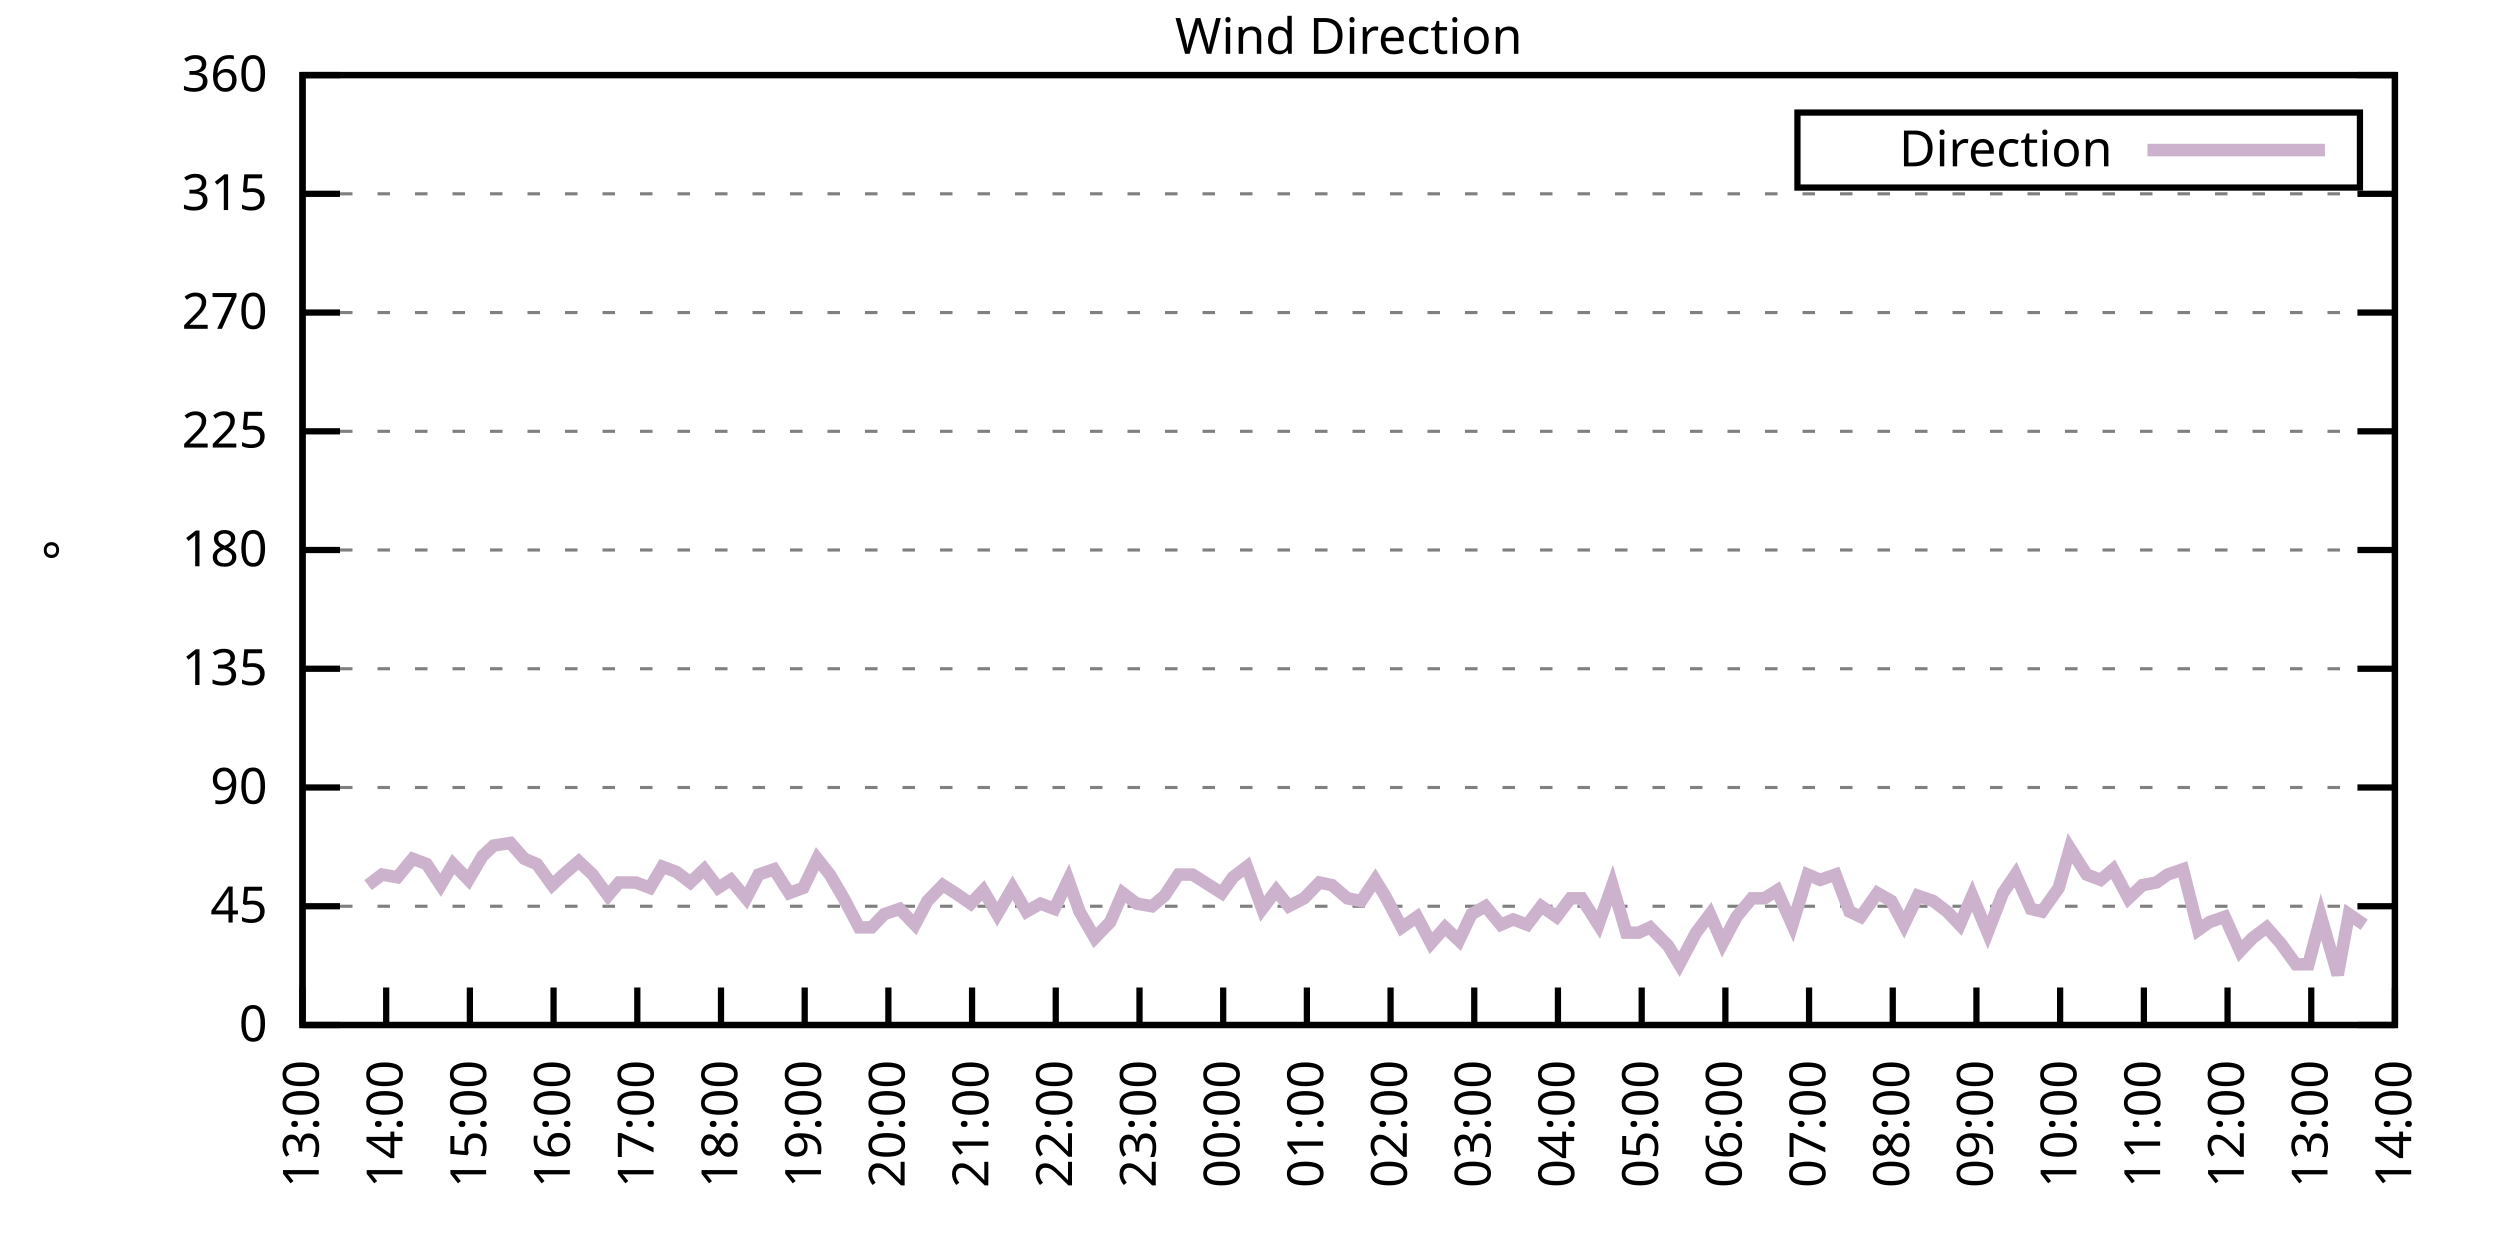
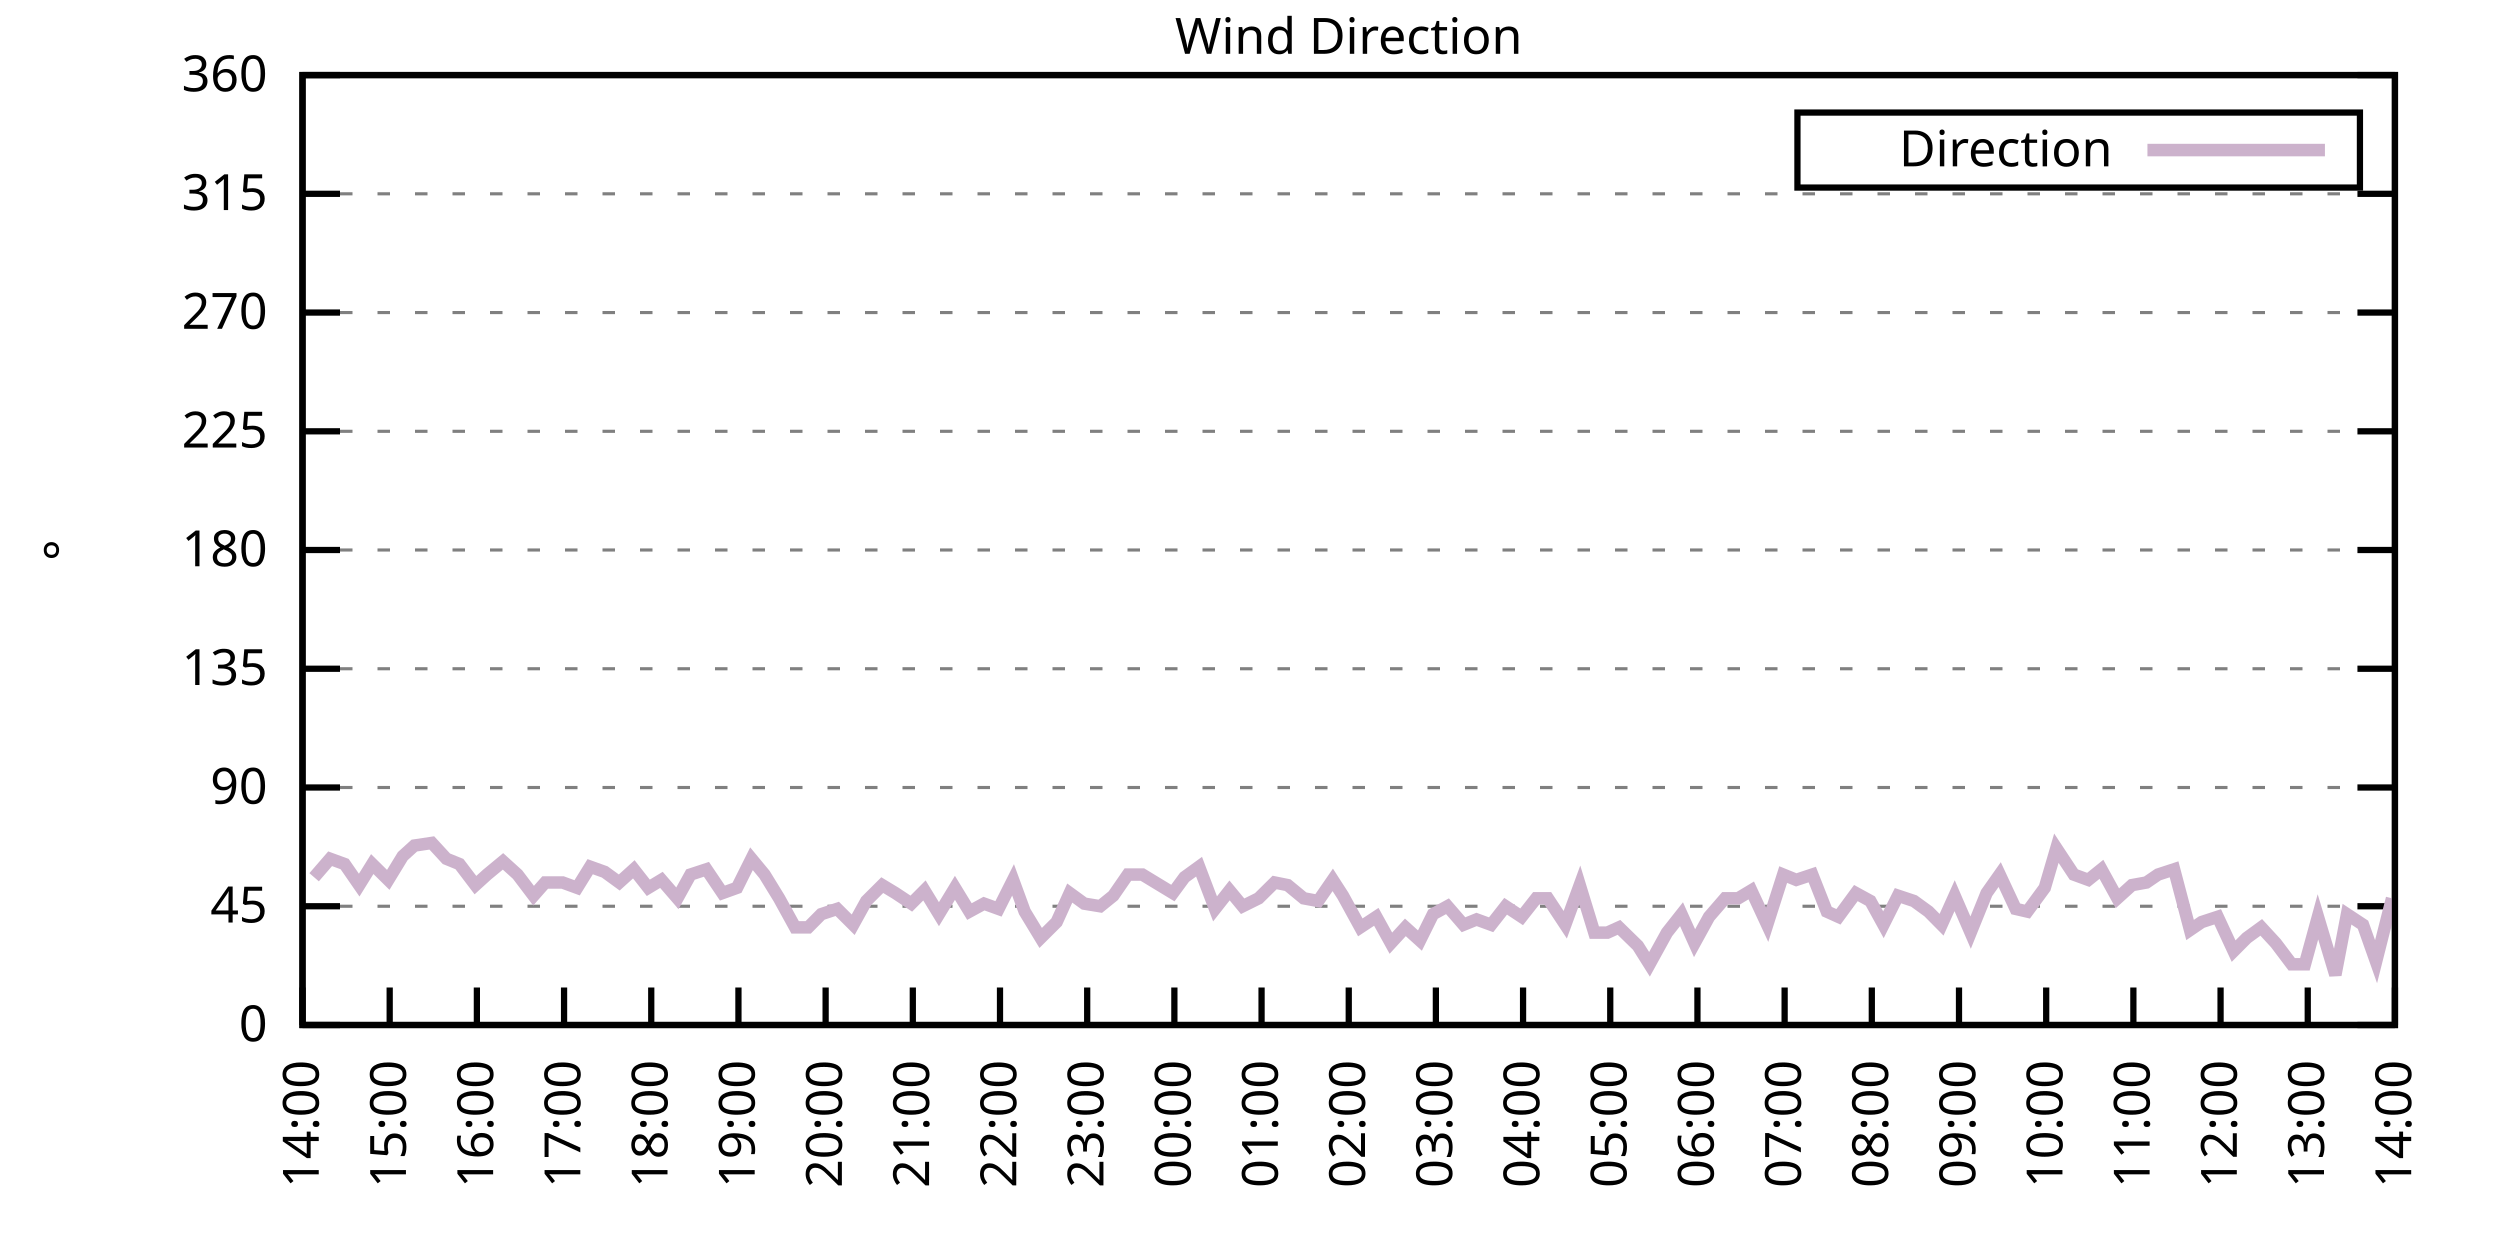
<svg xmlns="http://www.w3.org/2000/svg" xmlns:xlink="http://www.w3.org/1999/xlink" width="400" height="200" viewBox="0 0 400 200">
  <g id="gnuplot_canvas">
    <rect x="0" y="0" width="400" height="200" fill="none" />
    <defs>
      <circle id="gpDot" r="0.5" stroke-width="0.5" stroke="currentColor" />
      <path id="gpPt0" stroke-width="0.333" stroke="currentColor" d="M-1,0 h2 M0,-1 v2" />
      <path id="gpPt1" stroke-width="0.333" stroke="currentColor" d="M-1,-1 L1,1 M1,-1 L-1,1" />
      <path id="gpPt2" stroke-width="0.333" stroke="currentColor" d="M-1,0 L1,0 M0,-1 L0,1 M-1,-1 L1,1 M-1,1 L1,-1" />
      <rect id="gpPt3" stroke-width="0.333" stroke="currentColor" x="-1" y="-1" width="2" height="2" />
      <rect id="gpPt4" stroke-width="0.333" stroke="currentColor" fill="currentColor" x="-1" y="-1" width="2" height="2" />
      <circle id="gpPt5" stroke-width="0.333" stroke="currentColor" cx="0" cy="0" r="1" />
      <use xlink:href="#gpPt5" id="gpPt6" fill="currentColor" stroke="none" />
      <path id="gpPt7" stroke-width="0.333" stroke="currentColor" d="M0,-1.33 L-1.33,0.67 L1.33,0.67 z" />
      <use xlink:href="#gpPt7" id="gpPt8" fill="currentColor" stroke="none" />
      <use xlink:href="#gpPt7" id="gpPt9" stroke="currentColor" transform="rotate(180)" />
      <use xlink:href="#gpPt9" id="gpPt10" fill="currentColor" stroke="none" />
      <use xlink:href="#gpPt3" id="gpPt11" stroke="currentColor" transform="rotate(45)" />
      <use xlink:href="#gpPt11" id="gpPt12" fill="currentColor" stroke="none" />
      <path id="gpPt13" stroke-width="0.333" stroke="currentColor" d="M0,1.330 L1.265,0.411 L0.782,-1.067 L-0.782,-1.076 L-1.265,0.411 z" />
      <use xlink:href="#gpPt13" id="gpPt14" fill="currentColor" stroke="none" />
      <filter id="textbox" filterUnits="objectBoundingBox" x="0" y="0" height="1" width="1">
        <feFlood flood-color="white" flood-opacity="1" result="bgnd" />
        <feComposite in="SourceGraphic" in2="bgnd" operator="atop" />
      </filter>
      <filter id="greybox" filterUnits="objectBoundingBox" x="0" y="0" height="1" width="1">
        <feFlood flood-color="lightgrey" flood-opacity="1" result="grey" />
        <feComposite in="SourceGraphic" in2="grey" operator="atop" />
      </filter>
    </defs>
    <g fill="none" color="white" stroke="currentColor" stroke-width="1.00" stroke-linecap="butt" stroke-linejoin="miter">
</g>
    <g fill="none" color="black" stroke="currentColor" stroke-width="1.00" stroke-linecap="butt" stroke-linejoin="miter">
      <g stroke="none" shape-rendering="crispEdges">
        <polygon fill="rgb(255, 255, 255)" points="48.40,164.00 383.18,164.00 383.18,12.02 48.40,12.02 " />
      </g>
    </g>
    <g fill="none" color="black" stroke="currentColor" stroke-width="1.00" stroke-linecap="butt" stroke-linejoin="miter">
</g>
    <g fill="none" color="black" stroke="black" stroke-width="0.50" stroke-linecap="butt" stroke-linejoin="miter">
</g>
    <g fill="none" color="gray" stroke="currentColor" stroke-width="0.50" stroke-linecap="butt" stroke-linejoin="miter">
      <path stroke="gray" stroke-dasharray="2,4" class="gridline" d="M48.40,164.00 L383.19,164.00  " />
    </g>
    <g fill="none" color="gray" stroke="gray" stroke-width="1.00" stroke-linecap="butt" stroke-linejoin="miter">
</g>
    <g fill="none" color="black" stroke="currentColor" stroke-width="1.00" stroke-linecap="butt" stroke-linejoin="miter">
      <path stroke="black" d="M48.40,164.00 L54.40,164.00 M383.19,164.00 L377.19,164.00  " />
      <g transform="translate(42.80,166.60)" stroke="none" fill="black" font-family="Sans" font-size="8.00" text-anchor="end">
        <text>
          <tspan font-family="Sans"> 0</tspan>
        </text>
      </g>
    </g>
    <g fill="none" color="black" stroke="currentColor" stroke-width="1.00" stroke-linecap="butt" stroke-linejoin="miter">
</g>
    <g fill="none" color="black" stroke="black" stroke-width="0.50" stroke-linecap="butt" stroke-linejoin="miter">
</g>
    <g fill="none" color="gray" stroke="currentColor" stroke-width="0.50" stroke-linecap="butt" stroke-linejoin="miter">
      <path stroke="gray" stroke-dasharray="2,4" class="gridline" d="M48.40,145.00 L383.19,145.00  " />
    </g>
    <g fill="none" color="gray" stroke="gray" stroke-width="1.00" stroke-linecap="butt" stroke-linejoin="miter">
</g>
    <g fill="none" color="black" stroke="currentColor" stroke-width="1.00" stroke-linecap="butt" stroke-linejoin="miter">
      <path stroke="black" d="M48.40,145.00 L54.40,145.00 M383.19,145.00 L377.19,145.00  " />
      <g transform="translate(42.80,147.60)" stroke="none" fill="black" font-family="Sans" font-size="8.00" text-anchor="end">
        <text>
          <tspan font-family="Sans"> 45</tspan>
        </text>
      </g>
    </g>
    <g fill="none" color="black" stroke="currentColor" stroke-width="1.00" stroke-linecap="butt" stroke-linejoin="miter">
</g>
    <g fill="none" color="black" stroke="black" stroke-width="0.50" stroke-linecap="butt" stroke-linejoin="miter">
</g>
    <g fill="none" color="gray" stroke="currentColor" stroke-width="0.50" stroke-linecap="butt" stroke-linejoin="miter">
      <path stroke="gray" stroke-dasharray="2,4" class="gridline" d="M48.40,126.00 L383.19,126.00  " />
    </g>
    <g fill="none" color="gray" stroke="gray" stroke-width="1.00" stroke-linecap="butt" stroke-linejoin="miter">
</g>
    <g fill="none" color="black" stroke="currentColor" stroke-width="1.00" stroke-linecap="butt" stroke-linejoin="miter">
      <path stroke="black" d="M48.40,126.00 L54.40,126.00 M383.19,126.00 L377.19,126.00  " />
      <g transform="translate(42.80,128.60)" stroke="none" fill="black" font-family="Sans" font-size="8.00" text-anchor="end">
        <text>
          <tspan font-family="Sans"> 90</tspan>
        </text>
      </g>
    </g>
    <g fill="none" color="black" stroke="currentColor" stroke-width="1.00" stroke-linecap="butt" stroke-linejoin="miter">
</g>
    <g fill="none" color="black" stroke="black" stroke-width="0.50" stroke-linecap="butt" stroke-linejoin="miter">
</g>
    <g fill="none" color="gray" stroke="currentColor" stroke-width="0.50" stroke-linecap="butt" stroke-linejoin="miter">
      <path stroke="gray" stroke-dasharray="2,4" class="gridline" d="M48.40,107.00 L383.19,107.00  " />
    </g>
    <g fill="none" color="gray" stroke="gray" stroke-width="1.00" stroke-linecap="butt" stroke-linejoin="miter">
</g>
    <g fill="none" color="black" stroke="currentColor" stroke-width="1.00" stroke-linecap="butt" stroke-linejoin="miter">
      <path stroke="black" d="M48.40,107.00 L54.40,107.00 M383.19,107.00 L377.19,107.00  " />
      <g transform="translate(42.80,109.60)" stroke="none" fill="black" font-family="Sans" font-size="8.00" text-anchor="end">
        <text>
          <tspan font-family="Sans"> 135</tspan>
        </text>
      </g>
    </g>
    <g fill="none" color="black" stroke="currentColor" stroke-width="1.00" stroke-linecap="butt" stroke-linejoin="miter">
</g>
    <g fill="none" color="black" stroke="black" stroke-width="0.50" stroke-linecap="butt" stroke-linejoin="miter">
</g>
    <g fill="none" color="gray" stroke="currentColor" stroke-width="0.50" stroke-linecap="butt" stroke-linejoin="miter">
      <path stroke="gray" stroke-dasharray="2,4" class="gridline" d="M48.40,88.00 L383.19,88.00  " />
    </g>
    <g fill="none" color="gray" stroke="gray" stroke-width="1.00" stroke-linecap="butt" stroke-linejoin="miter">
</g>
    <g fill="none" color="black" stroke="currentColor" stroke-width="1.00" stroke-linecap="butt" stroke-linejoin="miter">
      <path stroke="black" d="M48.40,88.00 L54.40,88.00 M383.19,88.00 L377.19,88.00  " />
      <g transform="translate(42.80,90.60)" stroke="none" fill="black" font-family="Sans" font-size="8.00" text-anchor="end">
        <text>
          <tspan font-family="Sans"> 180</tspan>
        </text>
      </g>
    </g>
    <g fill="none" color="black" stroke="currentColor" stroke-width="1.00" stroke-linecap="butt" stroke-linejoin="miter">
</g>
    <g fill="none" color="black" stroke="black" stroke-width="0.50" stroke-linecap="butt" stroke-linejoin="miter">
</g>
    <g fill="none" color="gray" stroke="currentColor" stroke-width="0.50" stroke-linecap="butt" stroke-linejoin="miter">
      <path stroke="gray" stroke-dasharray="2,4" class="gridline" d="M48.40,69.01 L383.19,69.01  " />
    </g>
    <g fill="none" color="gray" stroke="gray" stroke-width="1.00" stroke-linecap="butt" stroke-linejoin="miter">
</g>
    <g fill="none" color="black" stroke="currentColor" stroke-width="1.00" stroke-linecap="butt" stroke-linejoin="miter">
      <path stroke="black" d="M48.40,69.01 L54.40,69.01 M383.19,69.01 L377.19,69.01  " />
      <g transform="translate(42.80,71.61)" stroke="none" fill="black" font-family="Sans" font-size="8.00" text-anchor="end">
        <text>
          <tspan font-family="Sans"> 225</tspan>
        </text>
      </g>
    </g>
    <g fill="none" color="black" stroke="currentColor" stroke-width="1.00" stroke-linecap="butt" stroke-linejoin="miter">
</g>
    <g fill="none" color="black" stroke="black" stroke-width="0.50" stroke-linecap="butt" stroke-linejoin="miter">
</g>
    <g fill="none" color="gray" stroke="currentColor" stroke-width="0.50" stroke-linecap="butt" stroke-linejoin="miter">
      <path stroke="gray" stroke-dasharray="2,4" class="gridline" d="M48.40,50.01 L383.19,50.01  " />
    </g>
    <g fill="none" color="gray" stroke="gray" stroke-width="1.00" stroke-linecap="butt" stroke-linejoin="miter">
</g>
    <g fill="none" color="black" stroke="currentColor" stroke-width="1.00" stroke-linecap="butt" stroke-linejoin="miter">
      <path stroke="black" d="M48.40,50.01 L54.40,50.01 M383.19,50.01 L377.19,50.01  " />
      <g transform="translate(42.80,52.61)" stroke="none" fill="black" font-family="Sans" font-size="8.00" text-anchor="end">
        <text>
          <tspan font-family="Sans"> 270</tspan>
        </text>
      </g>
    </g>
    <g fill="none" color="black" stroke="currentColor" stroke-width="1.00" stroke-linecap="butt" stroke-linejoin="miter">
</g>
    <g fill="none" color="black" stroke="black" stroke-width="0.50" stroke-linecap="butt" stroke-linejoin="miter">
</g>
    <g fill="none" color="gray" stroke="currentColor" stroke-width="0.50" stroke-linecap="butt" stroke-linejoin="miter">
      <path stroke="gray" stroke-dasharray="2,4" class="gridline" d="M48.40,31.01 L383.19,31.01  " />
    </g>
    <g fill="none" color="gray" stroke="gray" stroke-width="1.00" stroke-linecap="butt" stroke-linejoin="miter">
</g>
    <g fill="none" color="black" stroke="currentColor" stroke-width="1.00" stroke-linecap="butt" stroke-linejoin="miter">
      <path stroke="black" d="M48.40,31.01 L54.40,31.01 M383.19,31.01 L377.19,31.01  " />
      <g transform="translate(42.80,33.61)" stroke="none" fill="black" font-family="Sans" font-size="8.00" text-anchor="end">
        <text>
          <tspan font-family="Sans"> 315</tspan>
        </text>
      </g>
    </g>
    <g fill="none" color="black" stroke="currentColor" stroke-width="1.00" stroke-linecap="butt" stroke-linejoin="miter">
</g>
    <g fill="none" color="black" stroke="black" stroke-width="0.50" stroke-linecap="butt" stroke-linejoin="miter">
</g>
    <g fill="none" color="gray" stroke="currentColor" stroke-width="0.50" stroke-linecap="butt" stroke-linejoin="miter">
      <path stroke="gray" stroke-dasharray="2,4" class="gridline" d="M48.40,12.01 L383.19,12.01  " />
    </g>
    <g fill="none" color="gray" stroke="gray" stroke-width="1.00" stroke-linecap="butt" stroke-linejoin="miter">
</g>
    <g fill="none" color="black" stroke="currentColor" stroke-width="1.00" stroke-linecap="butt" stroke-linejoin="miter">
      <path stroke="black" d="M48.40,12.01 L54.40,12.01 M383.19,12.01 L377.19,12.01  " />
      <g transform="translate(42.80,14.61)" stroke="none" fill="black" font-family="Sans" font-size="8.00" text-anchor="end">
        <text>
          <tspan font-family="Sans"> 360</tspan>
        </text>
      </g>
    </g>
    <g fill="none" color="black" stroke="currentColor" stroke-width="1.00" stroke-linecap="butt" stroke-linejoin="miter">
      <path stroke="black" d="M48.40,164.00 L48.40,158.00  " />
      <g transform="translate(51.00,169.60) rotate(270.00)" stroke="none" fill="black" font-family="Sans" font-size="8.00" text-anchor="end">
        <text>
-           <tspan font-family="Sans">13:00</tspan>
-         </text>
-       </g>
-     </g>
-     <g fill="none" color="black" stroke="currentColor" stroke-width="1.00" stroke-linecap="butt" stroke-linejoin="miter">
-       <path stroke="black" d="M61.79,164.00 L61.79,158.00  " />
-       <g transform="translate(64.39,169.60) rotate(270.00)" stroke="none" fill="black" font-family="Sans" font-size="8.00" text-anchor="end">
-         <text>
          <tspan font-family="Sans">14:00</tspan>
        </text>
      </g>
    </g>
    <g fill="none" color="black" stroke="currentColor" stroke-width="1.00" stroke-linecap="butt" stroke-linejoin="miter">
-       <path stroke="black" d="M75.18,164.00 L75.18,158.00  " />
-       <g transform="translate(77.78,169.60) rotate(270.00)" stroke="none" fill="black" font-family="Sans" font-size="8.00" text-anchor="end">
+       <path stroke="black" d="M62.35,164.00 L62.35,158.00  " />
+       <g transform="translate(64.95,169.60) rotate(270.00)" stroke="none" fill="black" font-family="Sans" font-size="8.00" text-anchor="end">
        <text>
          <tspan font-family="Sans">15:00</tspan>
        </text>
      </g>
    </g>
    <g fill="none" color="black" stroke="currentColor" stroke-width="1.00" stroke-linecap="butt" stroke-linejoin="miter">
-       <path stroke="black" d="M88.57,164.00 L88.57,158.00  " />
-       <g transform="translate(91.17,169.60) rotate(270.00)" stroke="none" fill="black" font-family="Sans" font-size="8.00" text-anchor="end">
+       <path stroke="black" d="M76.30,164.00 L76.30,158.00  " />
+       <g transform="translate(78.90,169.60) rotate(270.00)" stroke="none" fill="black" font-family="Sans" font-size="8.00" text-anchor="end">
        <text>
          <tspan font-family="Sans">16:00</tspan>
        </text>
      </g>
    </g>
    <g fill="none" color="black" stroke="currentColor" stroke-width="1.00" stroke-linecap="butt" stroke-linejoin="miter">
-       <path stroke="black" d="M101.97,164.00 L101.97,158.00  " />
-       <g transform="translate(104.57,169.60) rotate(270.00)" stroke="none" fill="black" font-family="Sans" font-size="8.00" text-anchor="end">
+       <path stroke="black" d="M90.25,164.00 L90.25,158.00  " />
+       <g transform="translate(92.85,169.60) rotate(270.00)" stroke="none" fill="black" font-family="Sans" font-size="8.00" text-anchor="end">
        <text>
          <tspan font-family="Sans">17:00</tspan>
        </text>
      </g>
    </g>
    <g fill="none" color="black" stroke="currentColor" stroke-width="1.00" stroke-linecap="butt" stroke-linejoin="miter">
-       <path stroke="black" d="M115.36,164.00 L115.36,158.00  " />
-       <g transform="translate(117.96,169.60) rotate(270.00)" stroke="none" fill="black" font-family="Sans" font-size="8.00" text-anchor="end">
+       <path stroke="black" d="M104.20,164.00 L104.20,158.00  " />
+       <g transform="translate(106.80,169.60) rotate(270.00)" stroke="none" fill="black" font-family="Sans" font-size="8.00" text-anchor="end">
        <text>
          <tspan font-family="Sans">18:00</tspan>
        </text>
      </g>
    </g>
    <g fill="none" color="black" stroke="currentColor" stroke-width="1.00" stroke-linecap="butt" stroke-linejoin="miter">
-       <path stroke="black" d="M128.75,164.00 L128.75,158.00  " />
-       <g transform="translate(131.35,169.60) rotate(270.00)" stroke="none" fill="black" font-family="Sans" font-size="8.00" text-anchor="end">
+       <path stroke="black" d="M118.15,164.00 L118.15,158.00  " />
+       <g transform="translate(120.75,169.60) rotate(270.00)" stroke="none" fill="black" font-family="Sans" font-size="8.00" text-anchor="end">
        <text>
          <tspan font-family="Sans">19:00</tspan>
        </text>
      </g>
    </g>
    <g fill="none" color="black" stroke="currentColor" stroke-width="1.00" stroke-linecap="butt" stroke-linejoin="miter">
-       <path stroke="black" d="M142.14,164.00 L142.14,158.00  " />
-       <g transform="translate(144.74,169.60) rotate(270.00)" stroke="none" fill="black" font-family="Sans" font-size="8.00" text-anchor="end">
+       <path stroke="black" d="M132.10,164.00 L132.10,158.00  " />
+       <g transform="translate(134.70,169.60) rotate(270.00)" stroke="none" fill="black" font-family="Sans" font-size="8.00" text-anchor="end">
        <text>
          <tspan font-family="Sans">20:00</tspan>
        </text>
      </g>
    </g>
    <g fill="none" color="black" stroke="currentColor" stroke-width="1.00" stroke-linecap="butt" stroke-linejoin="miter">
-       <path stroke="black" d="M155.53,164.00 L155.53,158.00  " />
-       <g transform="translate(158.13,169.60) rotate(270.00)" stroke="none" fill="black" font-family="Sans" font-size="8.00" text-anchor="end">
+       <path stroke="black" d="M146.05,164.00 L146.05,158.00  " />
+       <g transform="translate(148.65,169.60) rotate(270.00)" stroke="none" fill="black" font-family="Sans" font-size="8.00" text-anchor="end">
        <text>
          <tspan font-family="Sans">21:00</tspan>
        </text>
      </g>
    </g>
    <g fill="none" color="black" stroke="currentColor" stroke-width="1.00" stroke-linecap="butt" stroke-linejoin="miter">
-       <path stroke="black" d="M168.92,164.00 L168.92,158.00  " />
-       <g transform="translate(171.52,169.60) rotate(270.00)" stroke="none" fill="black" font-family="Sans" font-size="8.00" text-anchor="end">
+       <path stroke="black" d="M160.00,164.00 L160.00,158.00  " />
+       <g transform="translate(162.60,169.60) rotate(270.00)" stroke="none" fill="black" font-family="Sans" font-size="8.00" text-anchor="end">
        <text>
          <tspan font-family="Sans">22:00</tspan>
        </text>
      </g>
    </g>
    <g fill="none" color="black" stroke="currentColor" stroke-width="1.00" stroke-linecap="butt" stroke-linejoin="miter">
-       <path stroke="black" d="M182.32,164.00 L182.32,158.00  " />
-       <g transform="translate(184.92,169.60) rotate(270.00)" stroke="none" fill="black" font-family="Sans" font-size="8.00" text-anchor="end">
+       <path stroke="black" d="M173.95,164.00 L173.95,158.00  " />
+       <g transform="translate(176.55,169.60) rotate(270.00)" stroke="none" fill="black" font-family="Sans" font-size="8.00" text-anchor="end">
        <text>
          <tspan font-family="Sans">23:00</tspan>
        </text>
      </g>
    </g>
    <g fill="none" color="black" stroke="currentColor" stroke-width="1.00" stroke-linecap="butt" stroke-linejoin="miter">
-       <path stroke="black" d="M195.71,164.00 L195.71,158.00  " />
-       <g transform="translate(198.31,169.60) rotate(270.00)" stroke="none" fill="black" font-family="Sans" font-size="8.00" text-anchor="end">
+       <path stroke="black" d="M187.90,164.00 L187.90,158.00  " />
+       <g transform="translate(190.50,169.60) rotate(270.00)" stroke="none" fill="black" font-family="Sans" font-size="8.00" text-anchor="end">
        <text>
          <tspan font-family="Sans">00:00</tspan>
        </text>
      </g>
    </g>
    <g fill="none" color="black" stroke="currentColor" stroke-width="1.00" stroke-linecap="butt" stroke-linejoin="miter">
-       <path stroke="black" d="M209.10,164.00 L209.10,158.00  " />
-       <g transform="translate(211.70,169.60) rotate(270.00)" stroke="none" fill="black" font-family="Sans" font-size="8.00" text-anchor="end">
+       <path stroke="black" d="M201.85,164.00 L201.85,158.00  " />
+       <g transform="translate(204.45,169.60) rotate(270.00)" stroke="none" fill="black" font-family="Sans" font-size="8.00" text-anchor="end">
        <text>
          <tspan font-family="Sans">01:00</tspan>
        </text>
      </g>
    </g>
    <g fill="none" color="black" stroke="currentColor" stroke-width="1.00" stroke-linecap="butt" stroke-linejoin="miter">
-       <path stroke="black" d="M222.49,164.00 L222.49,158.00  " />
-       <g transform="translate(225.09,169.60) rotate(270.00)" stroke="none" fill="black" font-family="Sans" font-size="8.00" text-anchor="end">
+       <path stroke="black" d="M215.80,164.00 L215.80,158.00  " />
+       <g transform="translate(218.40,169.60) rotate(270.00)" stroke="none" fill="black" font-family="Sans" font-size="8.00" text-anchor="end">
        <text>
          <tspan font-family="Sans">02:00</tspan>
        </text>
      </g>
    </g>
    <g fill="none" color="black" stroke="currentColor" stroke-width="1.00" stroke-linecap="butt" stroke-linejoin="miter">
-       <path stroke="black" d="M235.88,164.00 L235.88,158.00  " />
-       <g transform="translate(238.48,169.60) rotate(270.00)" stroke="none" fill="black" font-family="Sans" font-size="8.00" text-anchor="end">
+       <path stroke="black" d="M229.74,164.00 L229.74,158.00  " />
+       <g transform="translate(232.34,169.60) rotate(270.00)" stroke="none" fill="black" font-family="Sans" font-size="8.00" text-anchor="end">
        <text>
          <tspan font-family="Sans">03:00</tspan>
        </text>
      </g>
    </g>
    <g fill="none" color="black" stroke="currentColor" stroke-width="1.00" stroke-linecap="butt" stroke-linejoin="miter">
-       <path stroke="black" d="M249.27,164.00 L249.27,158.00  " />
-       <g transform="translate(251.87,169.60) rotate(270.00)" stroke="none" fill="black" font-family="Sans" font-size="8.00" text-anchor="end">
+       <path stroke="black" d="M243.69,164.00 L243.69,158.00  " />
+       <g transform="translate(246.29,169.60) rotate(270.00)" stroke="none" fill="black" font-family="Sans" font-size="8.00" text-anchor="end">
        <text>
          <tspan font-family="Sans">04:00</tspan>
        </text>
      </g>
    </g>
    <g fill="none" color="black" stroke="currentColor" stroke-width="1.00" stroke-linecap="butt" stroke-linejoin="miter">
-       <path stroke="black" d="M262.67,164.00 L262.67,158.00  " />
-       <g transform="translate(265.27,169.60) rotate(270.00)" stroke="none" fill="black" font-family="Sans" font-size="8.00" text-anchor="end">
+       <path stroke="black" d="M257.64,164.00 L257.64,158.00  " />
+       <g transform="translate(260.24,169.60) rotate(270.00)" stroke="none" fill="black" font-family="Sans" font-size="8.00" text-anchor="end">
        <text>
          <tspan font-family="Sans">05:00</tspan>
        </text>
      </g>
    </g>
    <g fill="none" color="black" stroke="currentColor" stroke-width="1.00" stroke-linecap="butt" stroke-linejoin="miter">
-       <path stroke="black" d="M276.06,164.00 L276.06,158.00  " />
-       <g transform="translate(278.66,169.60) rotate(270.00)" stroke="none" fill="black" font-family="Sans" font-size="8.00" text-anchor="end">
+       <path stroke="black" d="M271.59,164.00 L271.59,158.00  " />
+       <g transform="translate(274.19,169.60) rotate(270.00)" stroke="none" fill="black" font-family="Sans" font-size="8.00" text-anchor="end">
        <text>
          <tspan font-family="Sans">06:00</tspan>
        </text>
      </g>
    </g>
    <g fill="none" color="black" stroke="currentColor" stroke-width="1.00" stroke-linecap="butt" stroke-linejoin="miter">
-       <path stroke="black" d="M289.45,164.00 L289.45,158.00  " />
-       <g transform="translate(292.05,169.60) rotate(270.00)" stroke="none" fill="black" font-family="Sans" font-size="8.00" text-anchor="end">
+       <path stroke="black" d="M285.54,164.00 L285.54,158.00  " />
+       <g transform="translate(288.14,169.60) rotate(270.00)" stroke="none" fill="black" font-family="Sans" font-size="8.00" text-anchor="end">
        <text>
          <tspan font-family="Sans">07:00</tspan>
        </text>
      </g>
    </g>
    <g fill="none" color="black" stroke="currentColor" stroke-width="1.00" stroke-linecap="butt" stroke-linejoin="miter">
-       <path stroke="black" d="M302.84,164.00 L302.84,158.00  " />
-       <g transform="translate(305.44,169.60) rotate(270.00)" stroke="none" fill="black" font-family="Sans" font-size="8.00" text-anchor="end">
+       <path stroke="black" d="M299.49,164.00 L299.49,158.00  " />
+       <g transform="translate(302.09,169.60) rotate(270.00)" stroke="none" fill="black" font-family="Sans" font-size="8.00" text-anchor="end">
        <text>
          <tspan font-family="Sans">08:00</tspan>
        </text>
      </g>
    </g>
    <g fill="none" color="black" stroke="currentColor" stroke-width="1.00" stroke-linecap="butt" stroke-linejoin="miter">
-       <path stroke="black" d="M316.23,164.00 L316.23,158.00  " />
-       <g transform="translate(318.83,169.60) rotate(270.00)" stroke="none" fill="black" font-family="Sans" font-size="8.00" text-anchor="end">
+       <path stroke="black" d="M313.44,164.00 L313.44,158.00  " />
+       <g transform="translate(316.04,169.60) rotate(270.00)" stroke="none" fill="black" font-family="Sans" font-size="8.00" text-anchor="end">
        <text>
          <tspan font-family="Sans">09:00</tspan>
        </text>
      </g>
    </g>
    <g fill="none" color="black" stroke="currentColor" stroke-width="1.00" stroke-linecap="butt" stroke-linejoin="miter">
-       <path stroke="black" d="M329.62,164.00 L329.62,158.00  " />
-       <g transform="translate(332.22,169.60) rotate(270.00)" stroke="none" fill="black" font-family="Sans" font-size="8.00" text-anchor="end">
+       <path stroke="black" d="M327.39,164.00 L327.39,158.00  " />
+       <g transform="translate(329.99,169.60) rotate(270.00)" stroke="none" fill="black" font-family="Sans" font-size="8.00" text-anchor="end">
        <text>
          <tspan font-family="Sans">10:00</tspan>
        </text>
      </g>
    </g>
    <g fill="none" color="black" stroke="currentColor" stroke-width="1.00" stroke-linecap="butt" stroke-linejoin="miter">
-       <path stroke="black" d="M343.02,164.00 L343.02,158.00  " />
-       <g transform="translate(345.62,169.60) rotate(270.00)" stroke="none" fill="black" font-family="Sans" font-size="8.00" text-anchor="end">
+       <path stroke="black" d="M341.34,164.00 L341.34,158.00  " />
+       <g transform="translate(343.94,169.60) rotate(270.00)" stroke="none" fill="black" font-family="Sans" font-size="8.00" text-anchor="end">
        <text>
          <tspan font-family="Sans">11:00</tspan>
        </text>
      </g>
    </g>
    <g fill="none" color="black" stroke="currentColor" stroke-width="1.00" stroke-linecap="butt" stroke-linejoin="miter">
-       <path stroke="black" d="M356.41,164.00 L356.41,158.00  " />
-       <g transform="translate(359.01,169.60) rotate(270.00)" stroke="none" fill="black" font-family="Sans" font-size="8.00" text-anchor="end">
+       <path stroke="black" d="M355.29,164.00 L355.29,158.00  " />
+       <g transform="translate(357.89,169.60) rotate(270.00)" stroke="none" fill="black" font-family="Sans" font-size="8.00" text-anchor="end">
        <text>
          <tspan font-family="Sans">12:00</tspan>
        </text>
      </g>
    </g>
    <g fill="none" color="black" stroke="currentColor" stroke-width="1.00" stroke-linecap="butt" stroke-linejoin="miter">
-       <path stroke="black" d="M369.80,164.00 L369.80,158.00  " />
-       <g transform="translate(372.40,169.60) rotate(270.00)" stroke="none" fill="black" font-family="Sans" font-size="8.00" text-anchor="end">
+       <path stroke="black" d="M369.24,164.00 L369.24,158.00  " />
+       <g transform="translate(371.84,169.60) rotate(270.00)" stroke="none" fill="black" font-family="Sans" font-size="8.00" text-anchor="end">
        <text>
          <tspan font-family="Sans">13:00</tspan>
        </text>
      </g>
    </g>
    <g fill="none" color="black" stroke="currentColor" stroke-width="1.00" stroke-linecap="butt" stroke-linejoin="miter">
      <path stroke="black" d="M383.19,164.00 L383.19,158.00  " />
      <g transform="translate(385.79,169.60) rotate(270.00)" stroke="none" fill="black" font-family="Sans" font-size="8.00" text-anchor="end">
        <text>
          <tspan font-family="Sans">14:00</tspan>
        </text>
      </g>
    </g>
    <g fill="none" color="black" stroke="currentColor" stroke-width="1.00" stroke-linecap="butt" stroke-linejoin="miter">
</g>
    <g fill="none" color="black" stroke="currentColor" stroke-width="1.00" stroke-linecap="butt" stroke-linejoin="miter">
      <path stroke="black" d="M48.40,12.01 L48.40,164.00 L383.19,164.00 L383.19,12.01 L48.40,12.01 Z  " />
    </g>
    <g fill="none" color="black" stroke="currentColor" stroke-width="1.00" stroke-linecap="butt" stroke-linejoin="miter">
</g>
    <g fill="none" color="black" stroke="currentColor" stroke-width="1.00" stroke-linecap="butt" stroke-linejoin="miter">
      <path stroke="black" d="M287.59,30.01 L287.59,18.01 L377.59,18.01 L377.59,30.01 L287.59,30.01 Z  " />
    </g>
    <g id="Wind_direction_plot_1">
      <g fill="none" color="white" stroke="black" stroke-width="2.00" stroke-linecap="butt" stroke-linejoin="miter">
</g>
      <g fill="none" color="black" stroke="currentColor" stroke-width="2.00" stroke-linecap="butt" stroke-linejoin="miter">
        <g transform="translate(337.99,26.61)" stroke="none" fill="black" font-family="Sans" font-size="8.00" text-anchor="end">
          <text>
            <tspan font-family="Sans">Direction</tspan>
          </text>
        </g>
      </g>
      <g fill="none" color="black" stroke="currentColor" stroke-width="2.00" stroke-linecap="butt" stroke-linejoin="miter">
-         <path stroke="rgb(204, 178, 204)" d="M343.59,24.01 L371.99,24.01 M58.89,141.62 L61.12,139.93 L63.58,140.36 L66.03,137.40 L68.26,138.25 L70.50,141.62   L72.50,138.25 L74.96,140.78 L77.19,136.98 L78.98,135.29 L81.66,134.87 L83.89,137.40 L85.90,138.25 L88.35,141.62   L90.14,139.93 L92.59,137.82 L94.82,139.93 L97.28,143.31 L99.06,141.20 L101.74,141.20 L103.98,142.05 L105.98,138.67   L108.22,139.51 L110.45,141.20 L112.68,139.09 L114.91,142.05 L116.92,140.78 L119.38,143.73 L121.38,139.93 L123.84,139.09   L126.29,142.89 L128.53,142.05 L130.76,137.40 L132.77,139.93 L135.00,143.73 L137.45,148.38 L139.46,148.38 L141.47,146.27   L143.93,145.42 L146.38,147.96 L148.39,144.16 L150.85,141.62 L152.85,142.89 L155.31,144.58 L157.32,142.47 L159.55,146.27   L162.01,142.05 L164.24,145.85 L166.47,144.58 L168.70,145.42 L170.93,140.78 L172.72,145.85 L175.17,150.07 L177.63,147.53   L179.64,142.89 L181.87,144.58 L184.32,145.00 L186.33,143.31 L188.57,139.93 L190.80,139.93 L192.81,141.20 L195.48,142.89   L197.27,140.36 L199.50,138.67 L201.96,145.42 L204.19,142.47 L206.20,145.00 L208.65,143.73 L211.11,141.20 L213.12,141.62   L215.57,143.73 L217.80,144.16 L220.04,140.78 L221.60,143.31 L224.28,148.38 L226.73,146.69 L228.96,150.91 L231.20,148.38   L233.43,150.49 L235.44,146.27 L237.67,145.00 L240.12,147.96 L242.13,147.11 L244.36,147.96 L246.60,145.00 L249.05,146.69   L251.28,143.73 L253.07,143.73 L255.75,147.96 L257.98,141.62 L260.21,149.22 L262.22,149.22 L264.00,148.38 L266.91,151.33   L268.69,154.29 L271.37,149.22 L273.60,146.27 L275.61,150.91 L277.84,146.69 L280.30,143.73 L282.31,143.73 L284.32,142.47   L286.77,147.96 L289.23,139.93 L291.23,140.78 L293.69,139.93 L295.92,145.85 L297.71,146.69 L300.39,142.89 L302.62,144.16   L304.63,147.96 L306.86,143.31 L309.31,144.16 L311.54,145.85 L313.55,147.96 L315.56,143.31 L318.02,149.22 L320.47,142.89   L322.48,139.93 L324.94,145.42 L326.72,145.85 L329.40,142.05 L331.19,135.71 L333.86,139.93 L336.10,140.78 L338.10,139.09   L340.56,143.73 L342.79,141.62 L345.02,141.20 L346.81,139.93 L349.26,139.09 L351.72,148.80 L353.51,147.53 L355.96,146.69   L358.42,152.18 L360.42,150.07 L362.66,148.38 L364.89,150.91 L367.34,154.29 L369.35,154.29 L371.36,146.69 L374.04,155.98   L375.82,146.27 L378.28,147.96  " />
+         <path stroke="rgb(204, 178, 204)" d="M343.59,24.01 L371.99,24.01 M50.26,140.36 L52.82,137.40 L55.14,138.25 L57.47,141.62 L59.56,138.25 L62.12,140.78   L64.44,136.98 L66.30,135.29 L69.09,134.87 L71.42,137.40 L73.51,138.25 L76.07,141.62 L77.93,139.93 L80.48,137.82   L82.81,139.93 L85.37,143.31 L87.23,141.20 L90.02,141.20 L92.34,142.05 L94.43,138.67 L96.76,139.51 L99.08,141.20   L101.41,139.09 L103.73,142.05 L105.83,140.78 L108.38,143.73 L110.48,139.93 L113.03,139.09 L115.59,142.89 L117.92,142.05   L120.24,137.40 L122.33,139.93 L124.66,143.73 L127.22,148.38 L129.31,148.38 L131.40,146.27 L133.96,145.42 L136.51,147.96   L138.61,144.16 L141.16,141.62 L143.26,142.89 L145.81,144.58 L147.91,142.47 L150.23,146.27 L152.79,142.05 L155.11,145.85   L157.44,144.58 L159.76,145.42 L162.09,140.78 L163.95,145.85 L166.51,150.07 L169.06,147.53 L171.16,142.89 L173.48,144.58   L176.04,145.00 L178.13,143.31 L180.46,139.93 L182.78,139.93 L184.87,141.20 L187.66,142.89 L189.52,140.36 L191.85,138.67   L194.41,145.42 L196.73,142.47 L198.82,145.00 L201.38,143.73 L203.94,141.20 L206.03,141.62 L208.59,143.73 L210.91,144.16   L213.24,140.78 L214.87,143.31 L217.65,148.38 L220.21,146.69 L222.54,150.91 L224.86,148.38 L227.19,150.49 L229.28,146.27   L231.60,145.00 L234.16,147.96 L236.25,147.11 L238.58,147.96 L240.90,145.00 L243.46,146.69 L245.79,143.73 L247.65,143.73   L250.44,147.96 L252.76,141.62 L255.09,149.22 L257.18,149.22 L259.04,148.38 L262.06,151.33 L263.92,154.29 L266.71,149.22   L269.04,146.27 L271.13,150.91 L273.45,146.69 L276.01,143.73 L278.10,143.73 L280.20,142.47 L282.75,147.96 L285.31,139.93   L287.40,140.78 L289.96,139.93 L292.29,145.85 L294.15,146.69 L296.94,142.89 L299.26,144.16 L301.35,147.96 L303.68,143.31   L306.23,144.16 L308.56,145.85 L310.65,147.96 L312.74,143.31 L315.30,149.22 L317.86,142.89 L319.95,139.93 L322.51,145.42   L324.37,145.85 L327.16,142.05 L329.02,135.71 L331.81,139.93 L334.13,140.78 L336.23,139.09 L338.78,143.73 L341.11,141.62   L343.43,141.20 L345.29,139.93 L347.85,139.09 L350.41,148.80 L352.27,147.53 L354.83,146.69 L357.38,152.18 L359.48,150.07   L361.80,148.38 L364.13,150.91 L366.68,154.29 L368.78,154.29 L370.87,146.69 L373.66,155.98 L375.52,146.27 L378.08,147.96   L380.17,153.87 L382.73,143.73  " />
      </g>
    </g>
    <g fill="none" color="black" stroke="currentColor" stroke-width="2.00" stroke-linecap="butt" stroke-linejoin="miter">
</g>
    <g fill="none" color="black" stroke="black" stroke-width="1.00" stroke-linecap="butt" stroke-linejoin="miter">
</g>
    <g fill="none" color="black" stroke="currentColor" stroke-width="1.00" stroke-linecap="butt" stroke-linejoin="miter">
      <path stroke="black" d="M48.40,12.01 L48.40,164.00 L383.19,164.00 L383.19,12.01 L48.40,12.01 Z  " />
      <g transform="translate(12.80,88.01) rotate(270.00)" stroke="none" fill="black" font-family="Sans" font-size="8.00" text-anchor="middle">
        <text>
          <tspan font-family="Sans">°</tspan>
        </text>
      </g>
    </g>
    <g fill="none" color="black" stroke="currentColor" stroke-width="1.00" stroke-linecap="butt" stroke-linejoin="miter">
</g>
    <g fill="none" color="black" stroke="currentColor" stroke-width="1.00" stroke-linecap="butt" stroke-linejoin="miter">
      <g transform="translate(215.79,8.61)" stroke="none" fill="black" font-family="Sans" font-size="8.00" text-anchor="middle">
        <text>
          <tspan font-family="Sans">Wind Direction</tspan>
        </text>
      </g>
    </g>
    <g fill="none" color="black" stroke="currentColor" stroke-width="1.00" stroke-linecap="butt" stroke-linejoin="miter">
</g>
  </g>
</svg>
